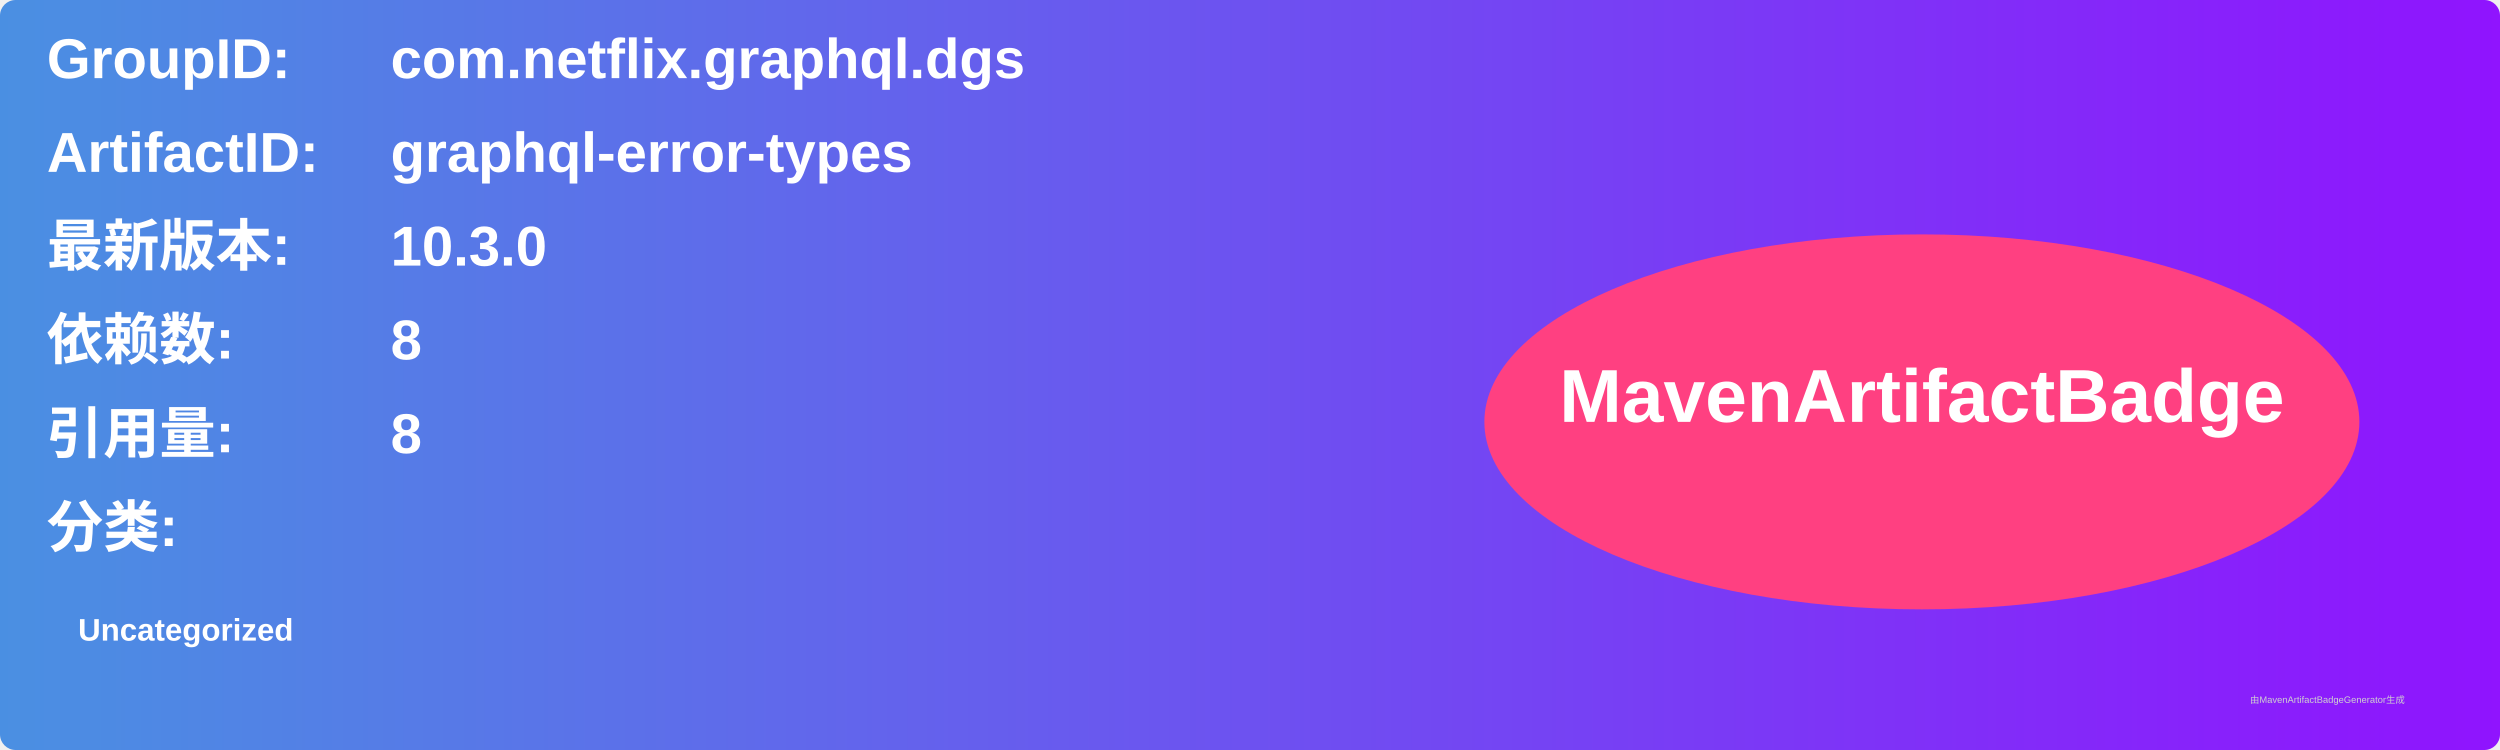
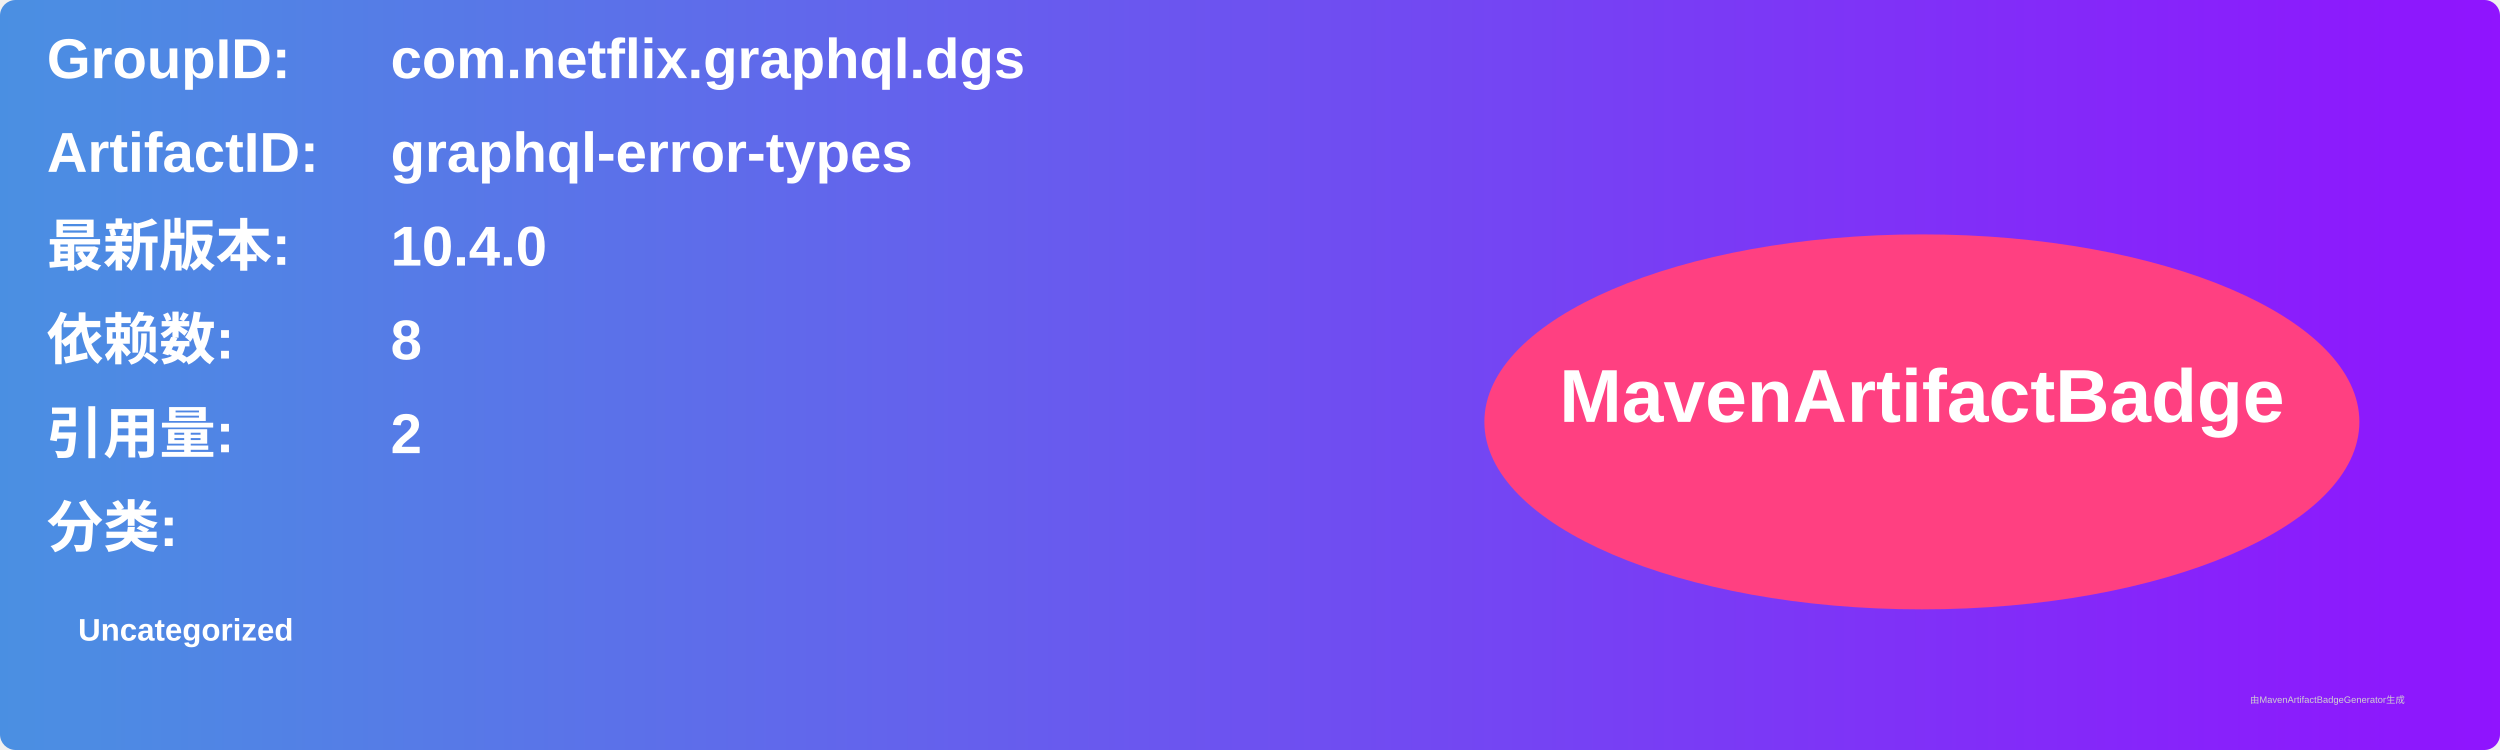
<svg xmlns="http://www.w3.org/2000/svg" width="800" height="240" viewBox="0 0 800 240">
  <linearGradient id="grad" x1="0%" y1="0%" x2="100%" y2="0%">
    <stop offset="0%" stop-color="#4a90e2" />
    <stop offset="100%" stop-color="#9013fe" />
  </linearGradient>
  <rect width="100%" height="100%" rx="5" ry="5" fill="url(#grad)" />
  <g transform="translate(15, 15)">
    <text x="0" y="10" font-family="Arial" font-size="18" fill="white" font-weight="bold" width="260">GroupID:</text>
    <text x="110" y="10" font-family="Arial" font-size="18" fill="white" font-weight="bold" width="460">com.netflix.graphql.dgs</text>
    <text x="0" y="40" font-family="Arial" font-size="18" fill="white" font-weight="bold" width="260">ArtifactID:</text>
    <text x="110" y="40" font-family="Arial" font-size="18" fill="white" font-weight="bold" width="460">graphql-error-types</text>
    <text x="0" y="70" font-family="Arial" font-size="18" fill="white" font-weight="bold">最新版本:</text>
    <text x="110" y="70" font-family="Arial" font-size="18" fill="white" font-weight="bold">
-       <tspan font-weight="bold">10.3.0</tspan>
+       <tspan font-weight="bold">10.4.0</tspan>
    </text>
    <text x="0" y="100" font-family="Arial" font-size="18" fill="white" font-weight="bold">依赖数: </text>
    <text x="110" y="100" font-family="Arial" font-size="18" fill="white">
      <tspan font-weight="bold">8</tspan>
    </text>
    <text x="0" y="130" font-family="Arial" font-size="18" fill="white" font-weight="bold">引用量: </text>
    <text x="110" y="130" font-family="Arial" font-size="18" fill="white">
-       <tspan font-weight="bold">8</tspan>
+       <tspan font-weight="bold">2</tspan>
    </text>
    <text x="0" y="160" font-family="Arial" font-size="18" fill="white" font-weight="bold">分类:</text>
    <text x="10" y="190" font-family="Arial" font-size="10" fill="white">
      <tspan font-weight="bold">Uncategorized</tspan>
    </text>
    <ellipse cx="600" cy="120" rx="140" ry="60" fill="#ff4081" />
    <text x="600" y="120" text-anchor="middle" font-family="Arial" font-size="24" fill="white" font-weight="bold">MavenArtifactBadge</text>
  </g>
  <text x="720" y="225" font-family="Arial" font-size="3" fill="#d0d0d0">由MavenArtifactBadgeGenerator生成</text>
</svg>
